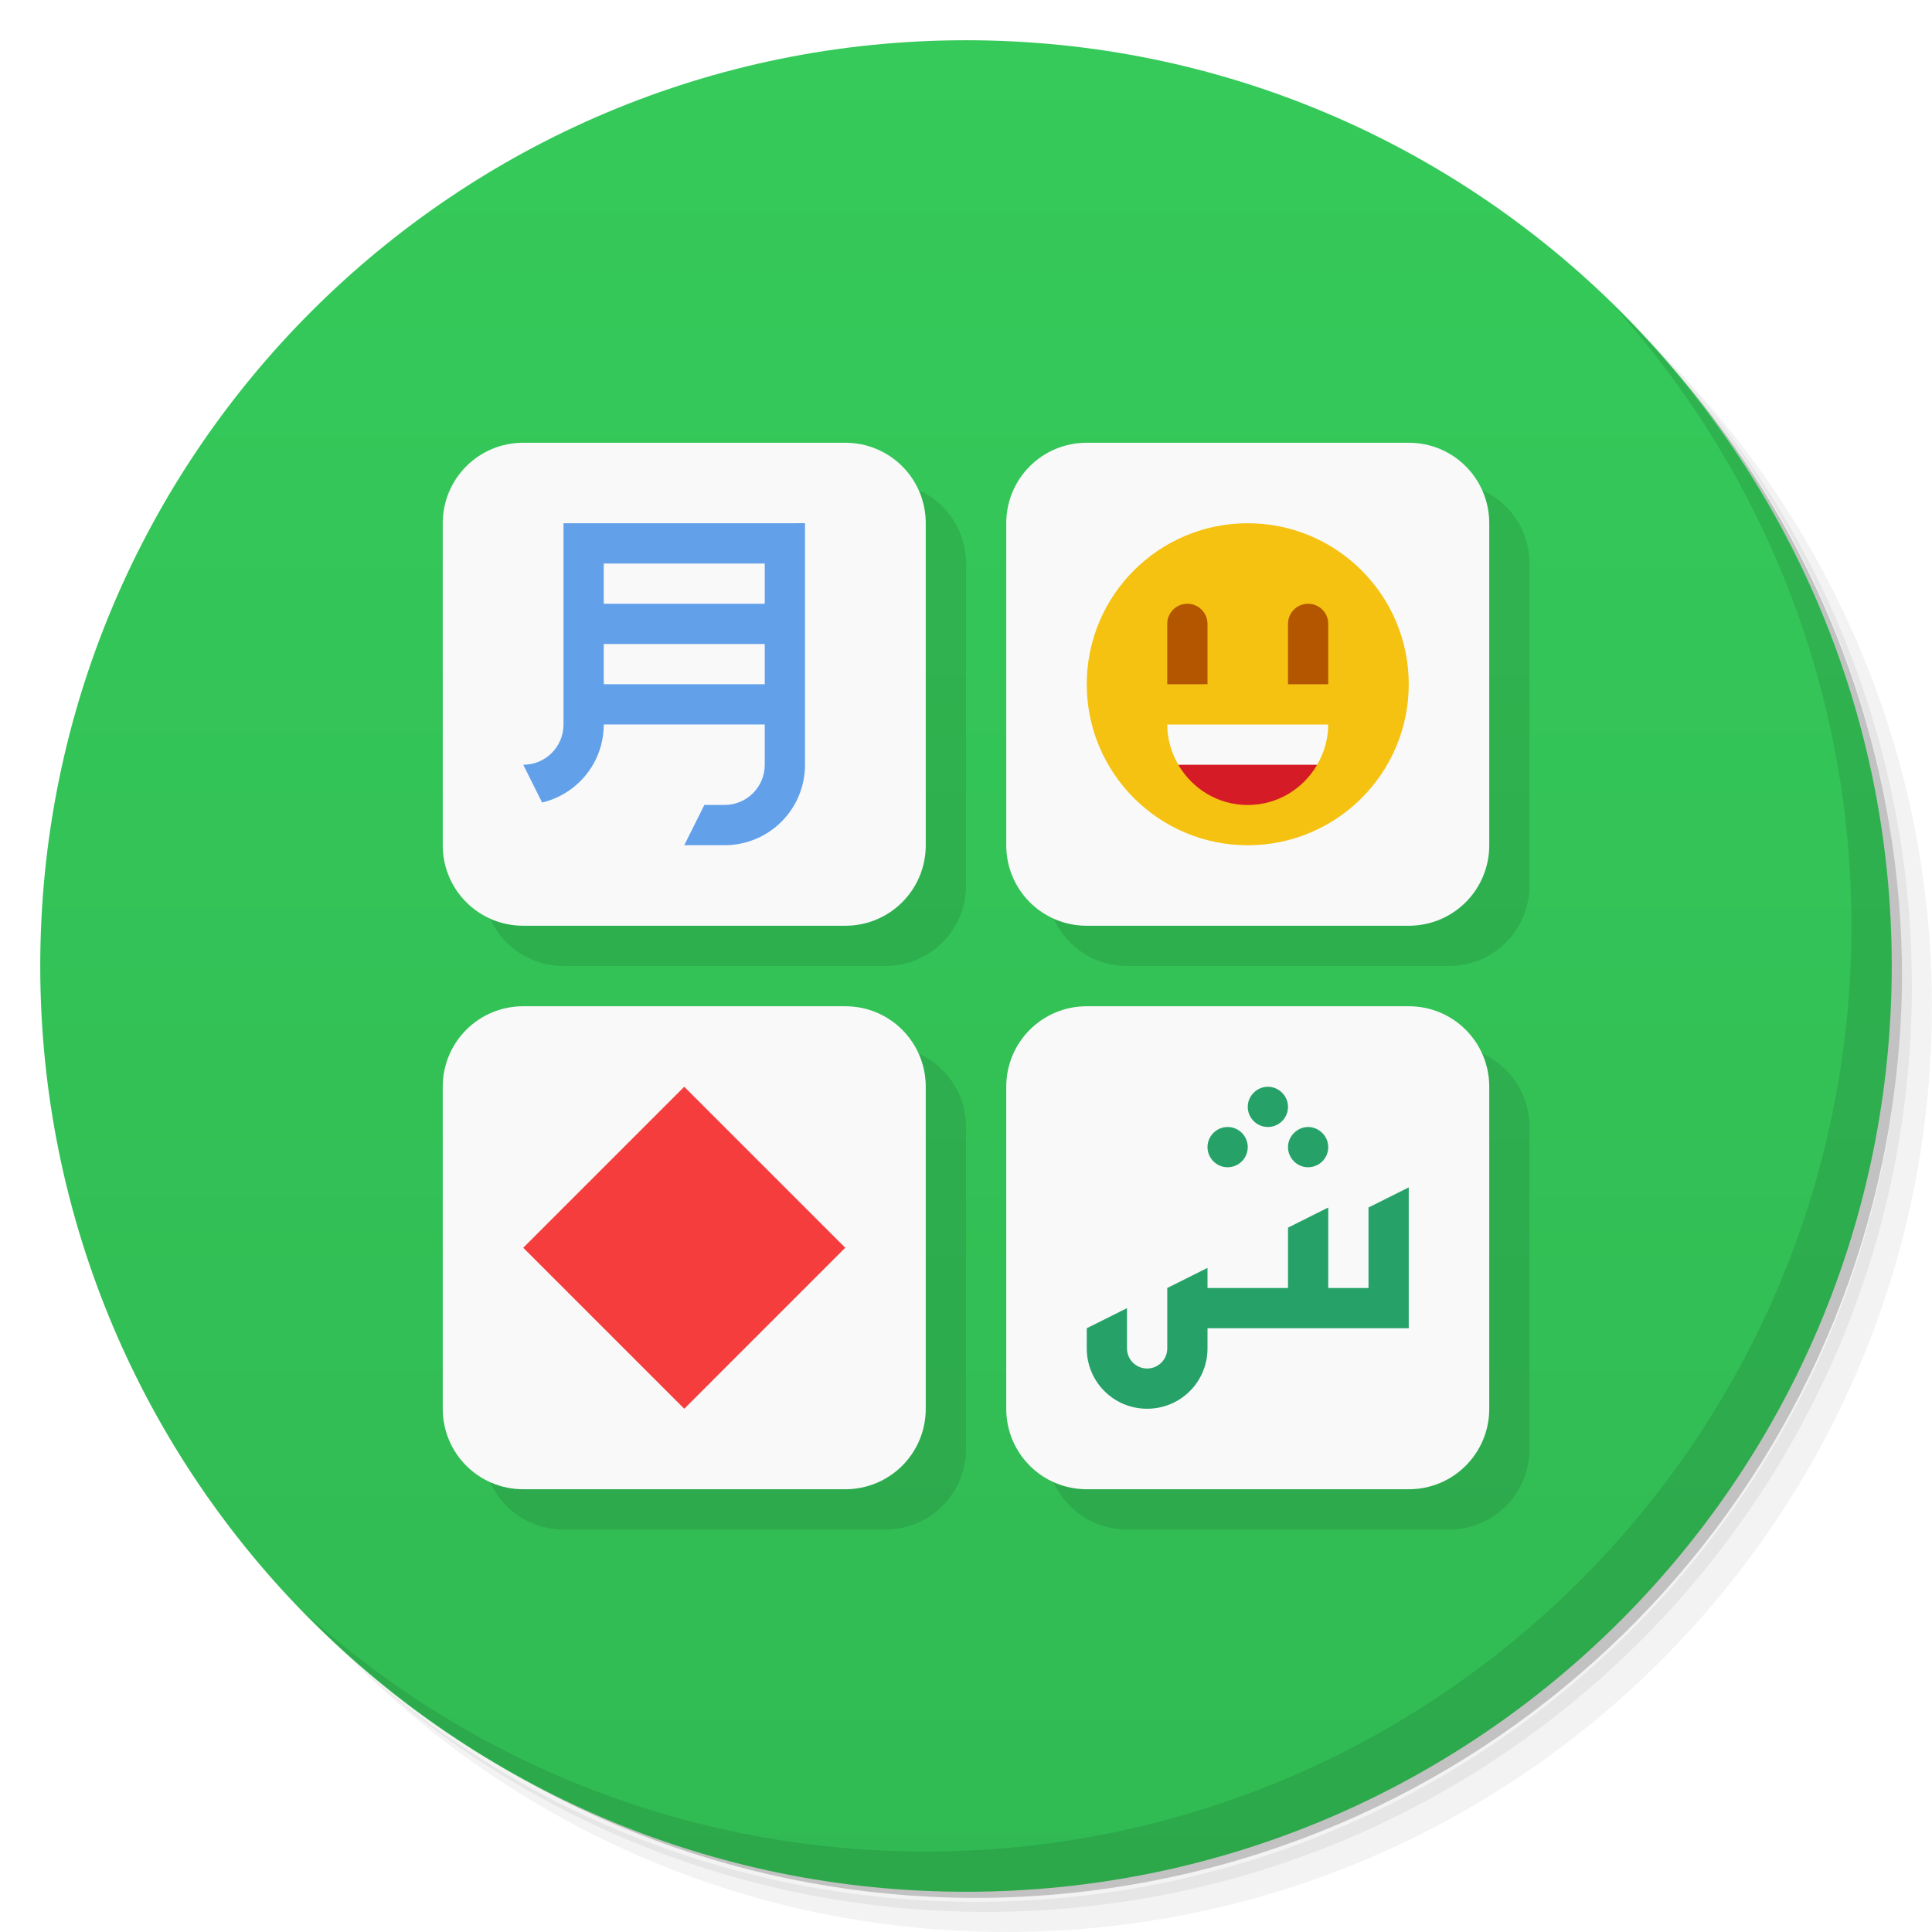
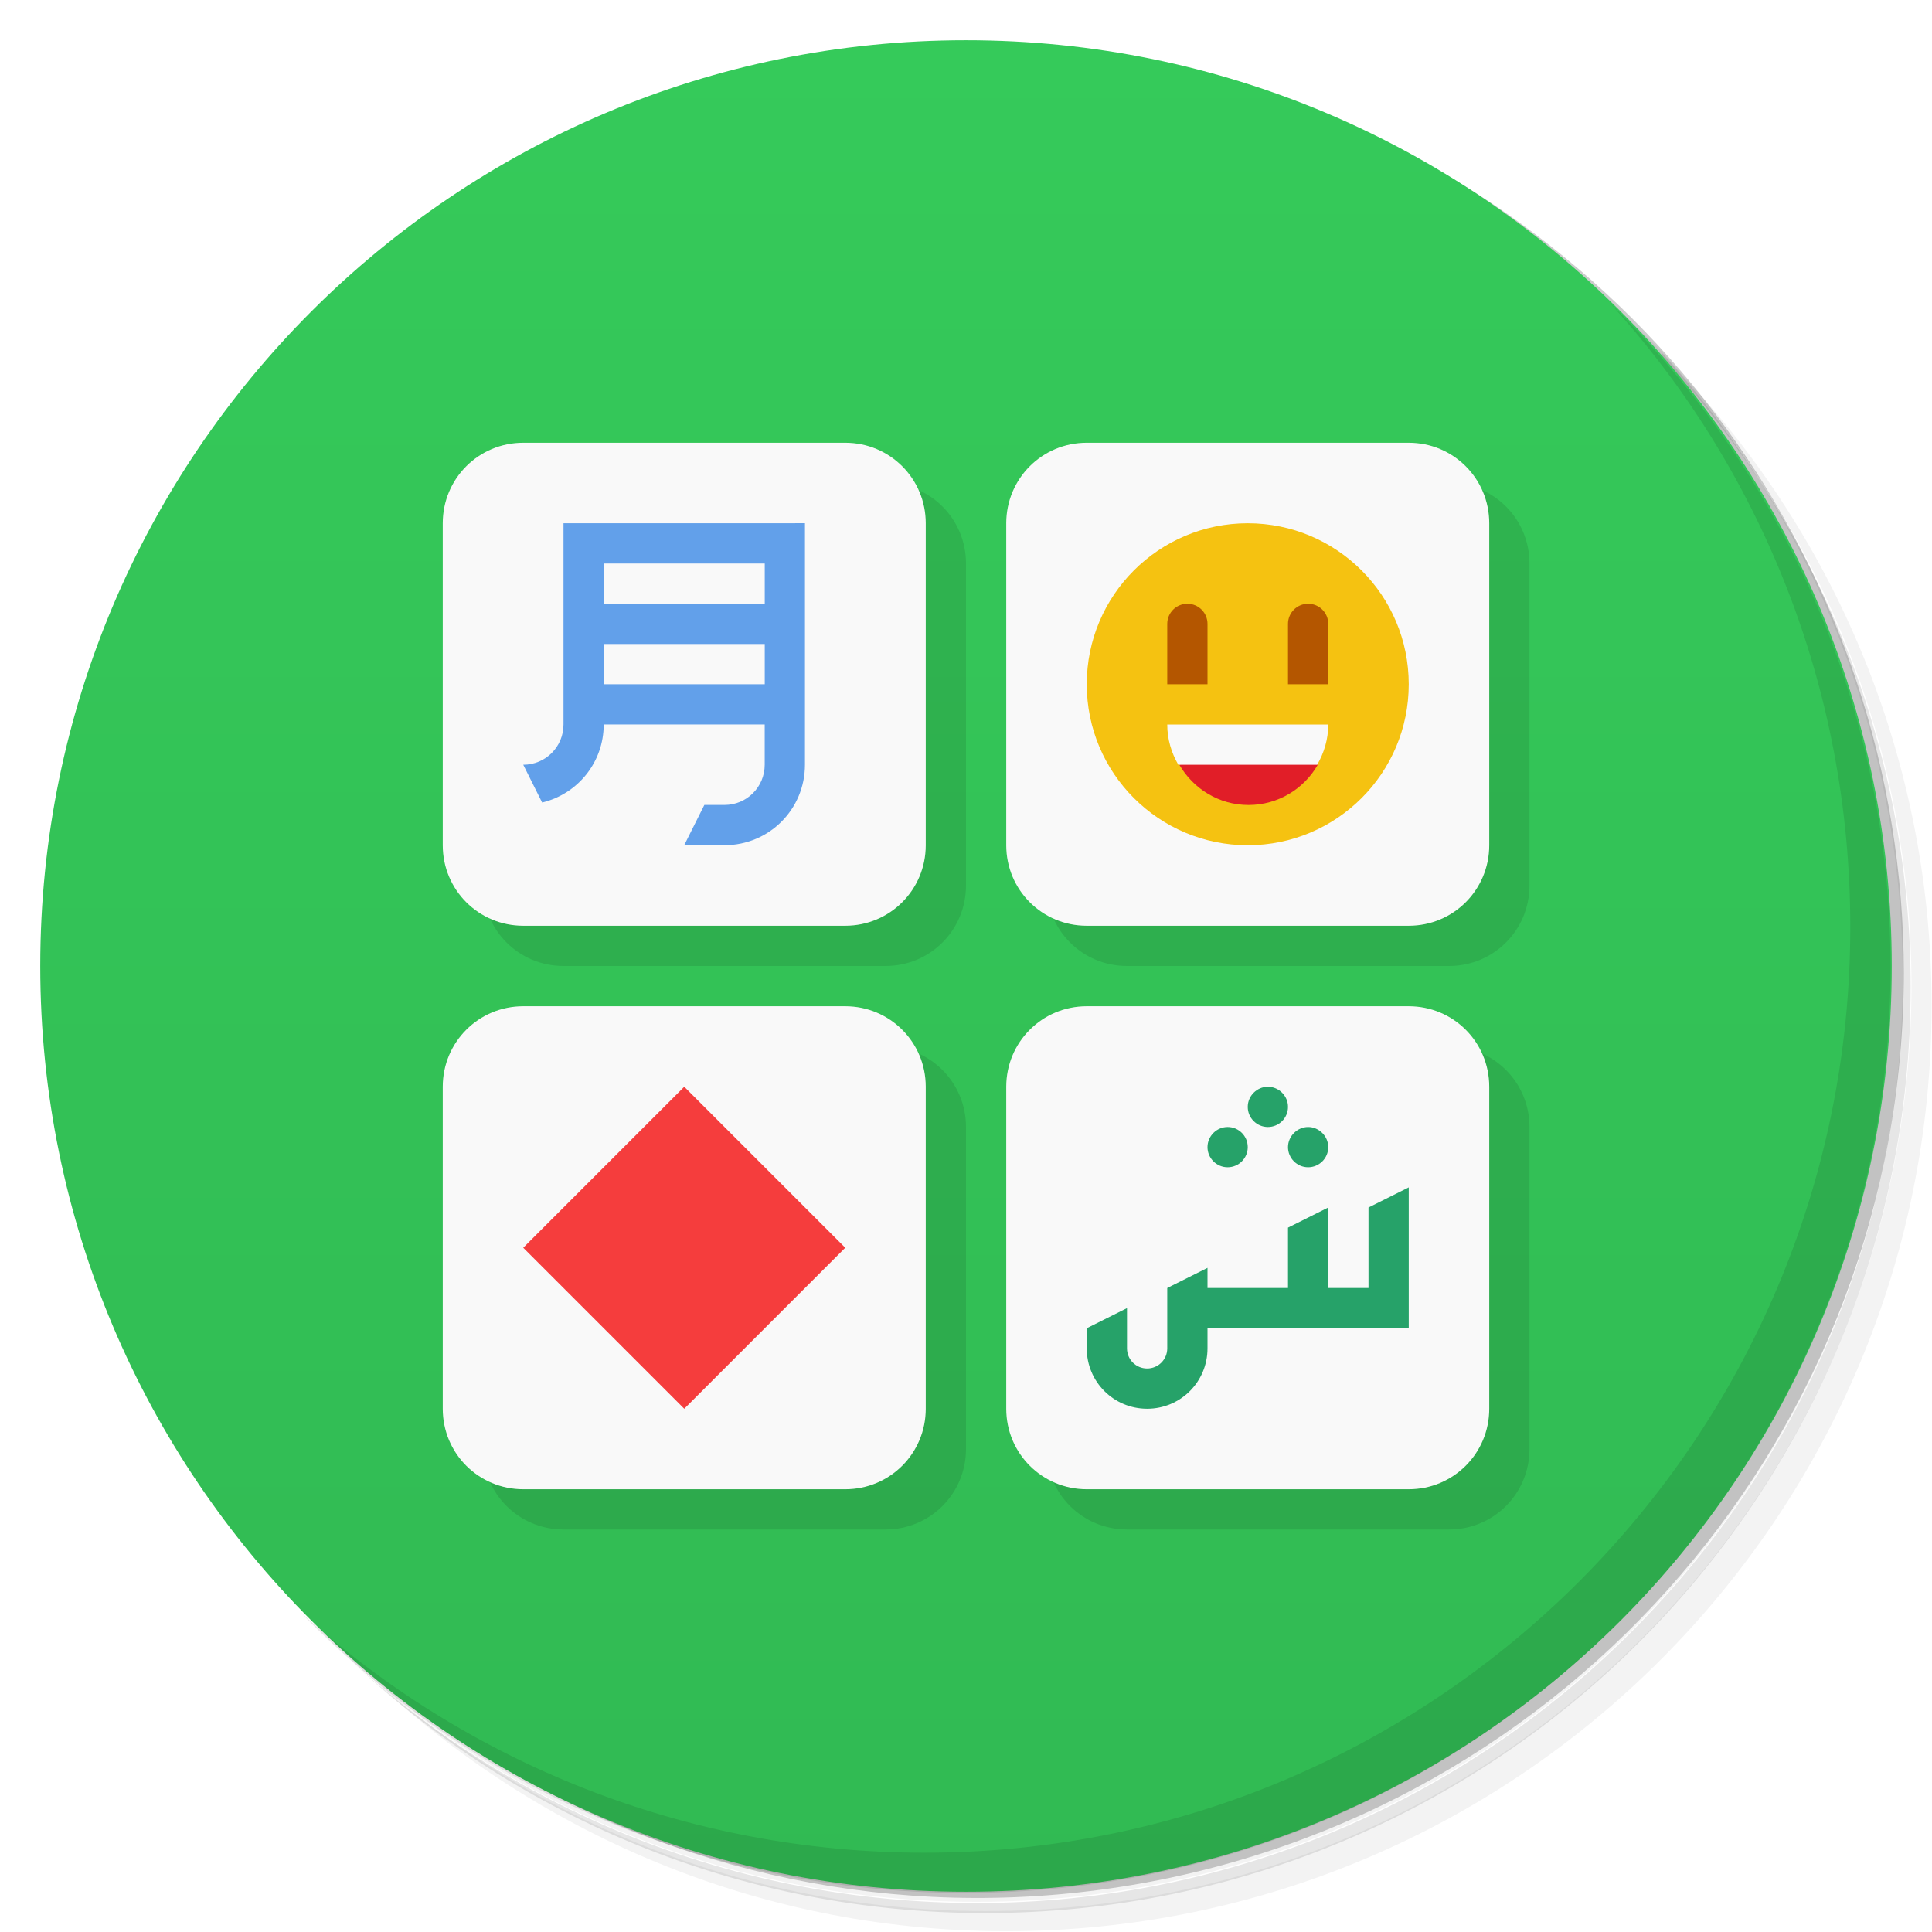
<svg xmlns="http://www.w3.org/2000/svg" version="1.1" viewBox="0 0 48 48">
  <defs>
    <linearGradient id="bg" x2="0" y1="1" y2="47" gradientUnits="userSpaceOnUse">
      <stop style="stop-color:#35ca5a" offset="0" />
      <stop style="stop-color:#31ba53" offset="1" />
    </linearGradient>
  </defs>
-   <path d="m36.31 5c5.859 4.062 9.688 10.831 9.688 18.5 0 12.426-10.07 22.5-22.5 22.5-7.669 0-14.438-3.828-18.5-9.688 1.037 1.822 2.306 3.499 3.781 4.969 4.085 3.712 9.514 5.969 15.469 5.969 12.703 0 23-10.298 23-23 0-5.954-2.256-11.384-5.969-15.469-1.469-1.475-3.147-2.744-4.969-3.781zm4.969 3.781c3.854 4.113 6.219 9.637 6.219 15.719 0 12.703-10.297 23-23 23-6.081 0-11.606-2.364-15.719-6.219 4.16 4.144 9.883 6.719 16.219 6.719 12.703 0 23-10.298 23-23 0-6.335-2.575-12.06-6.719-16.219z" style="opacity:.05" />
-   <path d="m41.28 8.781c3.712 4.085 5.969 9.514 5.969 15.469 0 12.703-10.297 23-23 23-5.954 0-11.384-2.256-15.469-5.969 4.113 3.854 9.637 6.219 15.719 6.219 12.703 0 23-10.298 23-23 0-6.081-2.364-11.606-6.219-15.719z" style="opacity:.1" />
-   <path d="m31.25 2.375c8.615 3.154 14.75 11.417 14.75 21.13 0 12.426-10.07 22.5-22.5 22.5-9.708 0-17.971-6.135-21.12-14.75a23 23 0 0 0 44.875-7 23 23 0 0 0-16-21.875z" style="opacity:.2" />
+   <path d="m36.3 5c5.86 4.06 9.69 10.8 9.69 18.5 0 12.4-10.1 22.5-22.5 22.5-7.67 0-14.4-3.83-18.5-9.69 1.04 1.82 2.31 3.5 3.78 4.97 4.08 3.71 9.51 5.97 15.5 5.97 12.7 0 23-10.3 23-23 0-5.95-2.26-11.4-5.97-15.5-1.47-1.48-3.15-2.74-4.97-3.78zm4.97 3.78c3.85 4.11 6.22 9.64 6.22 15.7 0 12.7-10.3 23-23 23-6.08 0-11.6-2.36-15.7-6.22 4.16 4.14 9.88 6.72 16.2 6.72 12.7 0 23-10.3 23-23 0-6.34-2.58-12.1-6.72-16.2z" style="opacity:.05" />
+   <path d="m41.3 8.78c3.71 4.08 5.97 9.51 5.97 15.5 0 12.7-10.3 23-23 23-5.95 0-11.4-2.26-15.5-5.97 4.11 3.85 9.64 6.22 15.7 6.22 12.7 0 23-10.3 23-23 0-6.08-2.36-11.6-6.22-15.7z" style="opacity:.1" />
+   <path d="m31.2 2.38c8.62 3.15 14.8 11.4 14.8 21.1 0 12.4-10.1 22.5-22.5 22.5-9.71 0-18-6.14-21.1-14.8a23 23 0 0 0 44.9-7 23 23 0 0 0-16-21.9z" style="opacity:.2" />
  <circle cx="24" cy="24" r="23" style="fill:url(#bg)" />
-   <path d="m40.03 7.531c3.712 4.084 5.969 9.514 5.969 15.469 0 12.703-10.297 23-23 23-5.954 0-11.384-2.256-15.469-5.969 4.178 4.291 10.01 6.969 16.469 6.969 12.703 0 23-10.298 23-23 0-6.462-2.677-12.291-6.969-16.469z" style="opacity:.1" />
-   <path d="m14 12c-1.108 0-2 0.892-2 2v8c0 1.108 0.892 2 2 2h8c1.108 0 2-0.892 2-2v-8c0-1.108-0.892-2-2-2zm14 0c-1.108 0-2 0.892-2 2v8c0 1.108 0.892 2 2 2h8c1.108 0 2-0.892 2-2v-8c0-1.108-0.892-2-2-2zm-14 14c-1.108 0-2 0.892-2 2v8c0 1.108 0.892 2 2 2h8c1.108 0 2-0.892 2-2v-8c0-1.108-0.892-2-2-2zm14 0c-1.108 0-2 0.892-2 2v8c0 1.108 0.892 2 2 2h8c1.108 0 2-0.892 2-2v-8c0-1.108-0.892-2-2-2z" style="opacity:.1" />
-   <path d="m13 11c-1.108 0-2 0.892-2 2v8c0 1.108 0.892 2 2 2h8c1.108 0 2-0.892 2-2v-8c0-1.108-0.892-2-2-2zm14 0c-1.108 0-2 0.892-2 2v8c0 1.108 0.892 2 2 2h8c1.108 0 2-0.892 2-2v-8c0-1.108-0.892-2-2-2zm-14 14c-1.108 0-2 0.892-2 2v8c0 1.108 0.892 2 2 2h8c1.108 0 2-0.892 2-2v-8c0-1.108-0.892-2-2-2zm14 0c-1.108 0-2 0.892-2 2v8c0 1.108 0.892 2 2 2h8c1.108 0 2-0.892 2-2v-8c0-1.108-0.892-2-2-2z" style="fill:#f9f9f9" />
-   <path d="m14 13v5c0 0.554-0.446 1-1 1l0.469 0.939c0.879-0.211 1.531-0.994 1.531-1.94h4v1c0 0.554-0.446 1-1 1h-0.5l-0.5 1h1c1.108 0 2-0.892 2-2v-6zm1 1h4v1h-4zm0 2h4v1h-4z" style="fill:#62a0ea" />
+   <path d="m40 7.53c3.71 4.08 5.97 9.51 5.97 15.5 0 12.7-10.3 23-23 23-5.95 0-11.4-2.26-15.5-5.97 4.18 4.29 10 6.97 16.5 6.97 12.7 0 23-10.3 23-23 0-6.46-2.68-12.3-6.97-16.5z" style="opacity:.1" />
+   <path d="m12 22c0 1.11 0.892 2 2 2h8c1.11 0 2-0.892 2-2v-8c0-1.11-0.892-2-2-2zm14 0c0 1.11 0.892 2 2 2h8c1.11 0 2-0.892 2-2v-8c0-1.11-0.892-2-2-2zm-14 14c0 1.11 0.892 2 2 2h8c1.11 0 2-0.892 2-2v-8c0-1.11-0.892-2-2-2zm14 0c0 1.11 0.892 2 2 2h8c1.11 0 2-0.892 2-2v-8c0-1.11-0.892-2-2-2z" style="opacity:.1" />
+   <path d="m13 11c-1.11 0-2 0.892-2 2v8c0 1.11 0.892 2 2 2h8c1.11 0 2-0.892 2-2v-8c0-1.11-0.892-2-2-2zm14 0c-1.11 0-2 0.892-2 2v8c0 1.11 0.892 2 2 2h8c1.11 0 2-0.892 2-2v-8c0-1.11-0.892-2-2-2zm-14 14c-1.11 0-2 0.892-2 2v8c0 1.11 0.892 2 2 2h8c1.11 0 2-0.892 2-2v-8c0-1.11-0.892-2-2-2zm14 0c-1.11 0-2 0.892-2 2v8c0 1.11 0.892 2 2 2h8c1.11 0 2-0.892 2-2v-8c0-1.11-0.892-2-2-2z" style="fill:#f9f9f9" />
+   <path d="m14 13v5c0 0.554-0.446 1-1 1l0.469 0.939c0.879-0.211 1.53-0.994 1.53-1.94h4v1c0 0.554-0.446 1-1 1h-0.5l-0.5 1h1c1.11 0 2-0.892 2-2v-6zm1 1h4v1h-4zm0 2h4v1h-4z" style="fill:#62a0ea" />
  <path d="m21 31-4 4-4-4 4-4z" style="fill:#f53d3d" />
  <path d="m31.5 27c-0.271 0-0.5 0.226-0.5 0.5s0.224 0.5 0.5 0.5 0.5-0.224 0.5-0.5-0.229-0.5-0.5-0.5zm-1 1c-0.274 0-0.5 0.226-0.5 0.5s0.224 0.5 0.5 0.5 0.5-0.224 0.5-0.5-0.223-0.5-0.5-0.5zm2 0c-0.267 0-0.5 0.226-0.5 0.5s0.224 0.5 0.5 0.5 0.5-0.224 0.5-0.5-0.233-0.5-0.5-0.5zm2.5 1.5-1 0.5v2h-1v-2l-1 0.5v1.5h-2v-0.5l-1 0.5v1.5c0 0.277-0.223 0.5-0.5 0.5s-0.5-0.223-0.5-0.5v-1l-1 0.5v0.5c0 0.831 0.669 1.5 1.5 1.5s1.5-0.669 1.5-1.5v-0.5h5z" style="fill:#26a269" />
  <circle cx="31" cy="17" r="4" style="fill:#f5c211" />
  <path d="m29.5 15c-0.277 0-0.5 0.223-0.5 0.5v1.5h1v-1.5c0-0.277-0.223-0.5-0.5-0.5zm3 0c-0.277 0-0.5 0.223-0.5 0.5v1.5h1v-1.5c0-0.277-0.223-0.5-0.5-0.5z" style="fill:#b45600" />
-   <path d="m29.275 19c0.346 0.596 0.984 1 1.725 1s1.379-0.404 1.725-1l-1.725-0.5z" style="fill:#d51b25" />
-   <path d="m29 18c0 0.367 0.104 0.705 0.275 1h3.449c0.171-0.295 0.275-0.633 0.275-1z" style="fill:#f9f9f9" />
+   <path d="m29.3 19c0.346 0.596 0.984 1 1.72 1s1.38-0.404 1.72-1l-1.72-0.5z" style="fill:#e11e28" />
+   <path d="m29 18c0 0.367 0.104 0.705 0.275 1h3.45c0.171-0.295 0.275-0.633 0.275-1z" style="fill:#f9f9f9" />
</svg>
